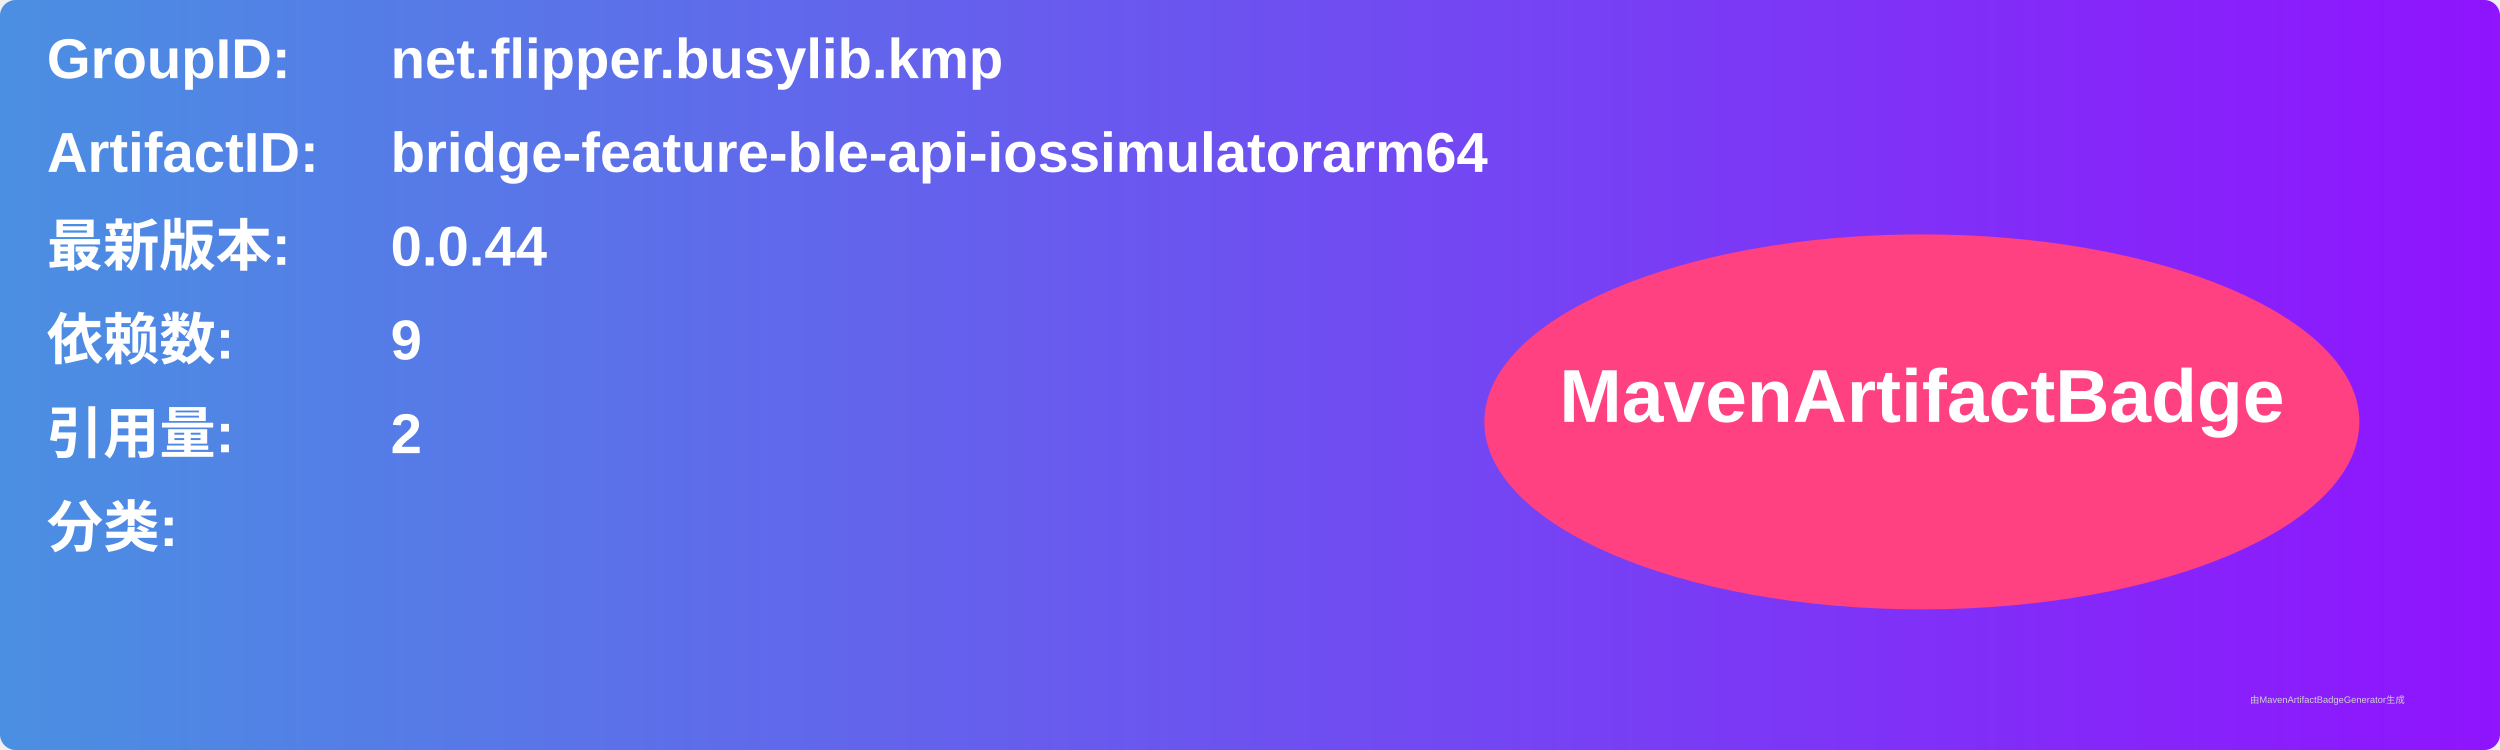
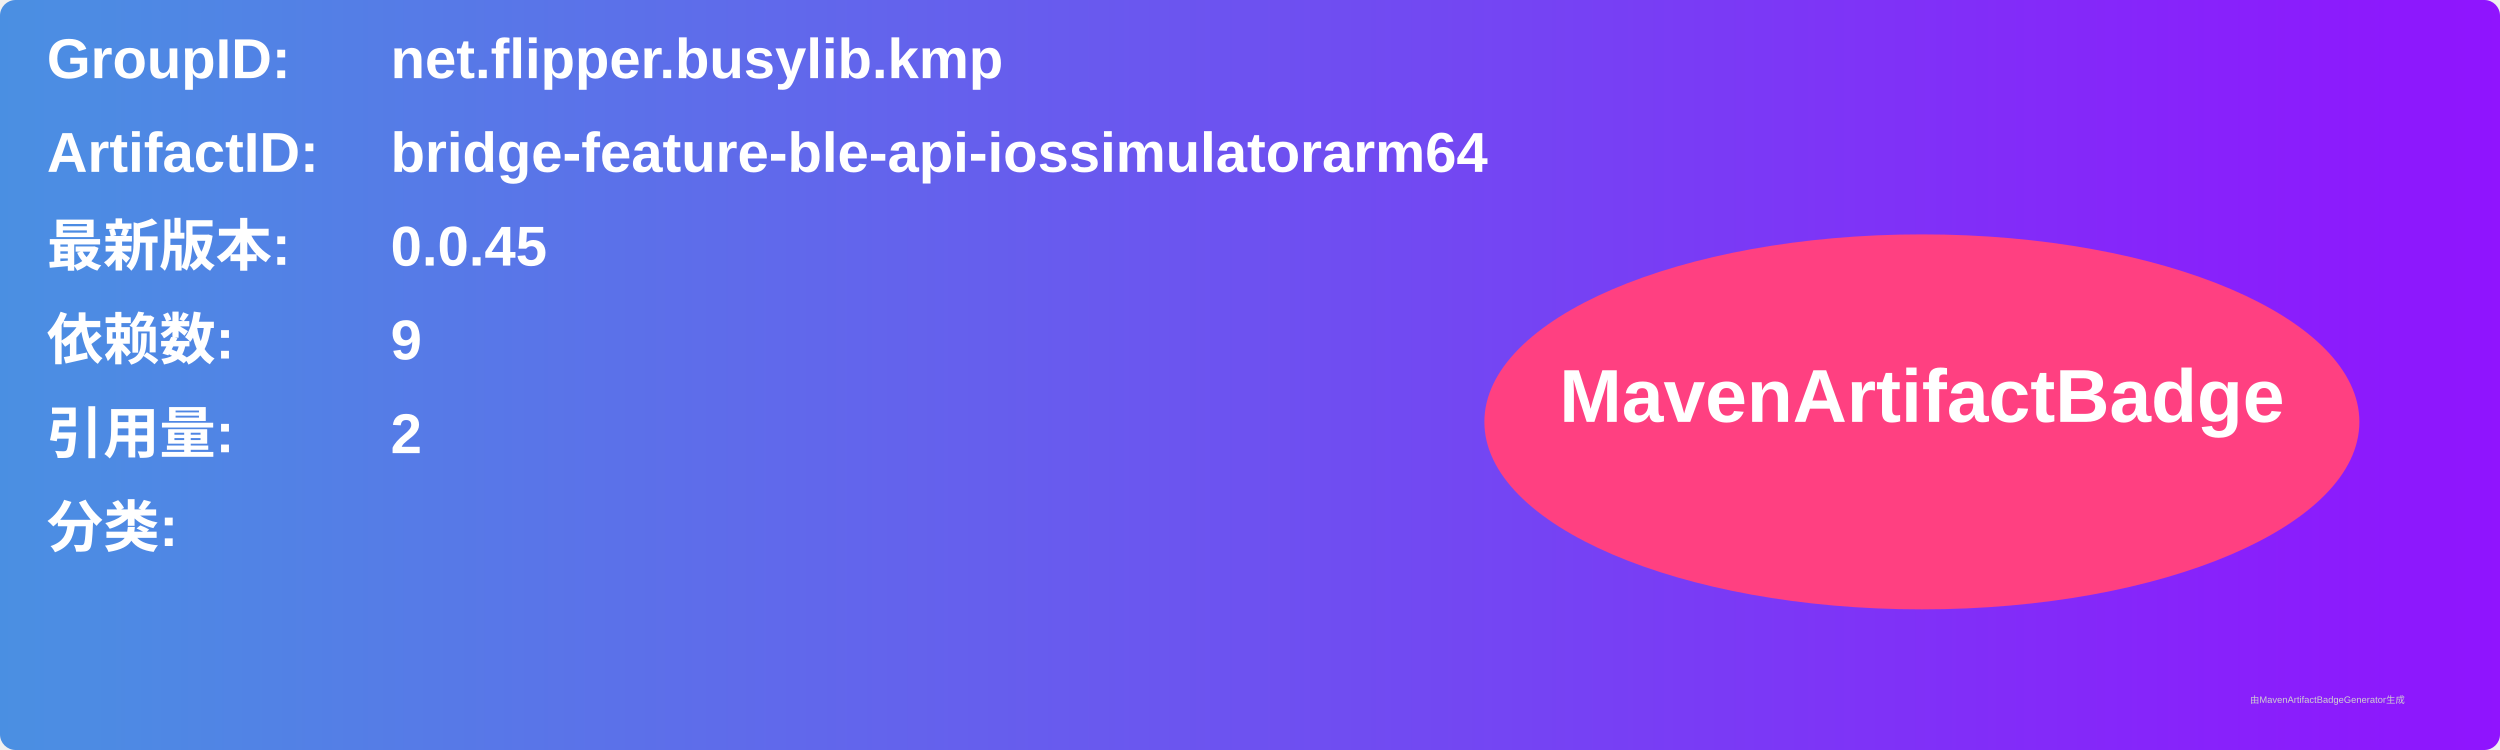
<svg xmlns="http://www.w3.org/2000/svg" width="800" height="240" viewBox="0 0 800 240">
  <linearGradient id="grad" x1="0%" y1="0%" x2="100%" y2="0%">
    <stop offset="0%" stop-color="#4a90e2" />
    <stop offset="100%" stop-color="#9013fe" />
  </linearGradient>
  <rect width="100%" height="100%" rx="5" ry="5" fill="url(#grad)" />
  <g transform="translate(15, 15)">
    <text x="0" y="10" font-family="Arial" font-size="18" fill="white" font-weight="bold" width="260">GroupID:</text>
    <text x="110" y="10" font-family="Arial" font-size="18" fill="white" font-weight="bold" width="460">net.flipper.busylib.kmp</text>
    <text x="0" y="40" font-family="Arial" font-size="18" fill="white" font-weight="bold" width="260">ArtifactID:</text>
    <text x="110" y="40" font-family="Arial" font-size="18" fill="white" font-weight="bold" width="460">bridge-feature-ble-api-iossimulatorarm64</text>
    <text x="0" y="70" font-family="Arial" font-size="18" fill="white" font-weight="bold">最新版本:</text>
    <text x="110" y="70" font-family="Arial" font-size="18" fill="white" font-weight="bold">
-       <tspan font-weight="bold">0.0.44</tspan>
+       <tspan font-weight="bold">0.0.45</tspan>
    </text>
    <text x="0" y="100" font-family="Arial" font-size="18" fill="white" font-weight="bold">依赖数: </text>
    <text x="110" y="100" font-family="Arial" font-size="18" fill="white">
      <tspan font-weight="bold">9</tspan>
    </text>
    <text x="0" y="130" font-family="Arial" font-size="18" fill="white" font-weight="bold">引用量: </text>
    <text x="110" y="130" font-family="Arial" font-size="18" fill="white">
      <tspan font-weight="bold">2</tspan>
    </text>
    <text x="0" y="160" font-family="Arial" font-size="18" fill="white" font-weight="bold">分类:</text>
    <text x="10" y="190" font-family="Arial" font-size="10" fill="white">
      <tspan font-weight="bold" />
    </text>
    <ellipse cx="600" cy="120" rx="140" ry="60" fill="#ff4081" />
    <text x="600" y="120" text-anchor="middle" font-family="Arial" font-size="24" fill="white" font-weight="bold">MavenArtifactBadge</text>
  </g>
  <text x="720" y="225" font-family="Arial" font-size="3" fill="#d0d0d0">由MavenArtifactBadgeGenerator生成</text>
</svg>
